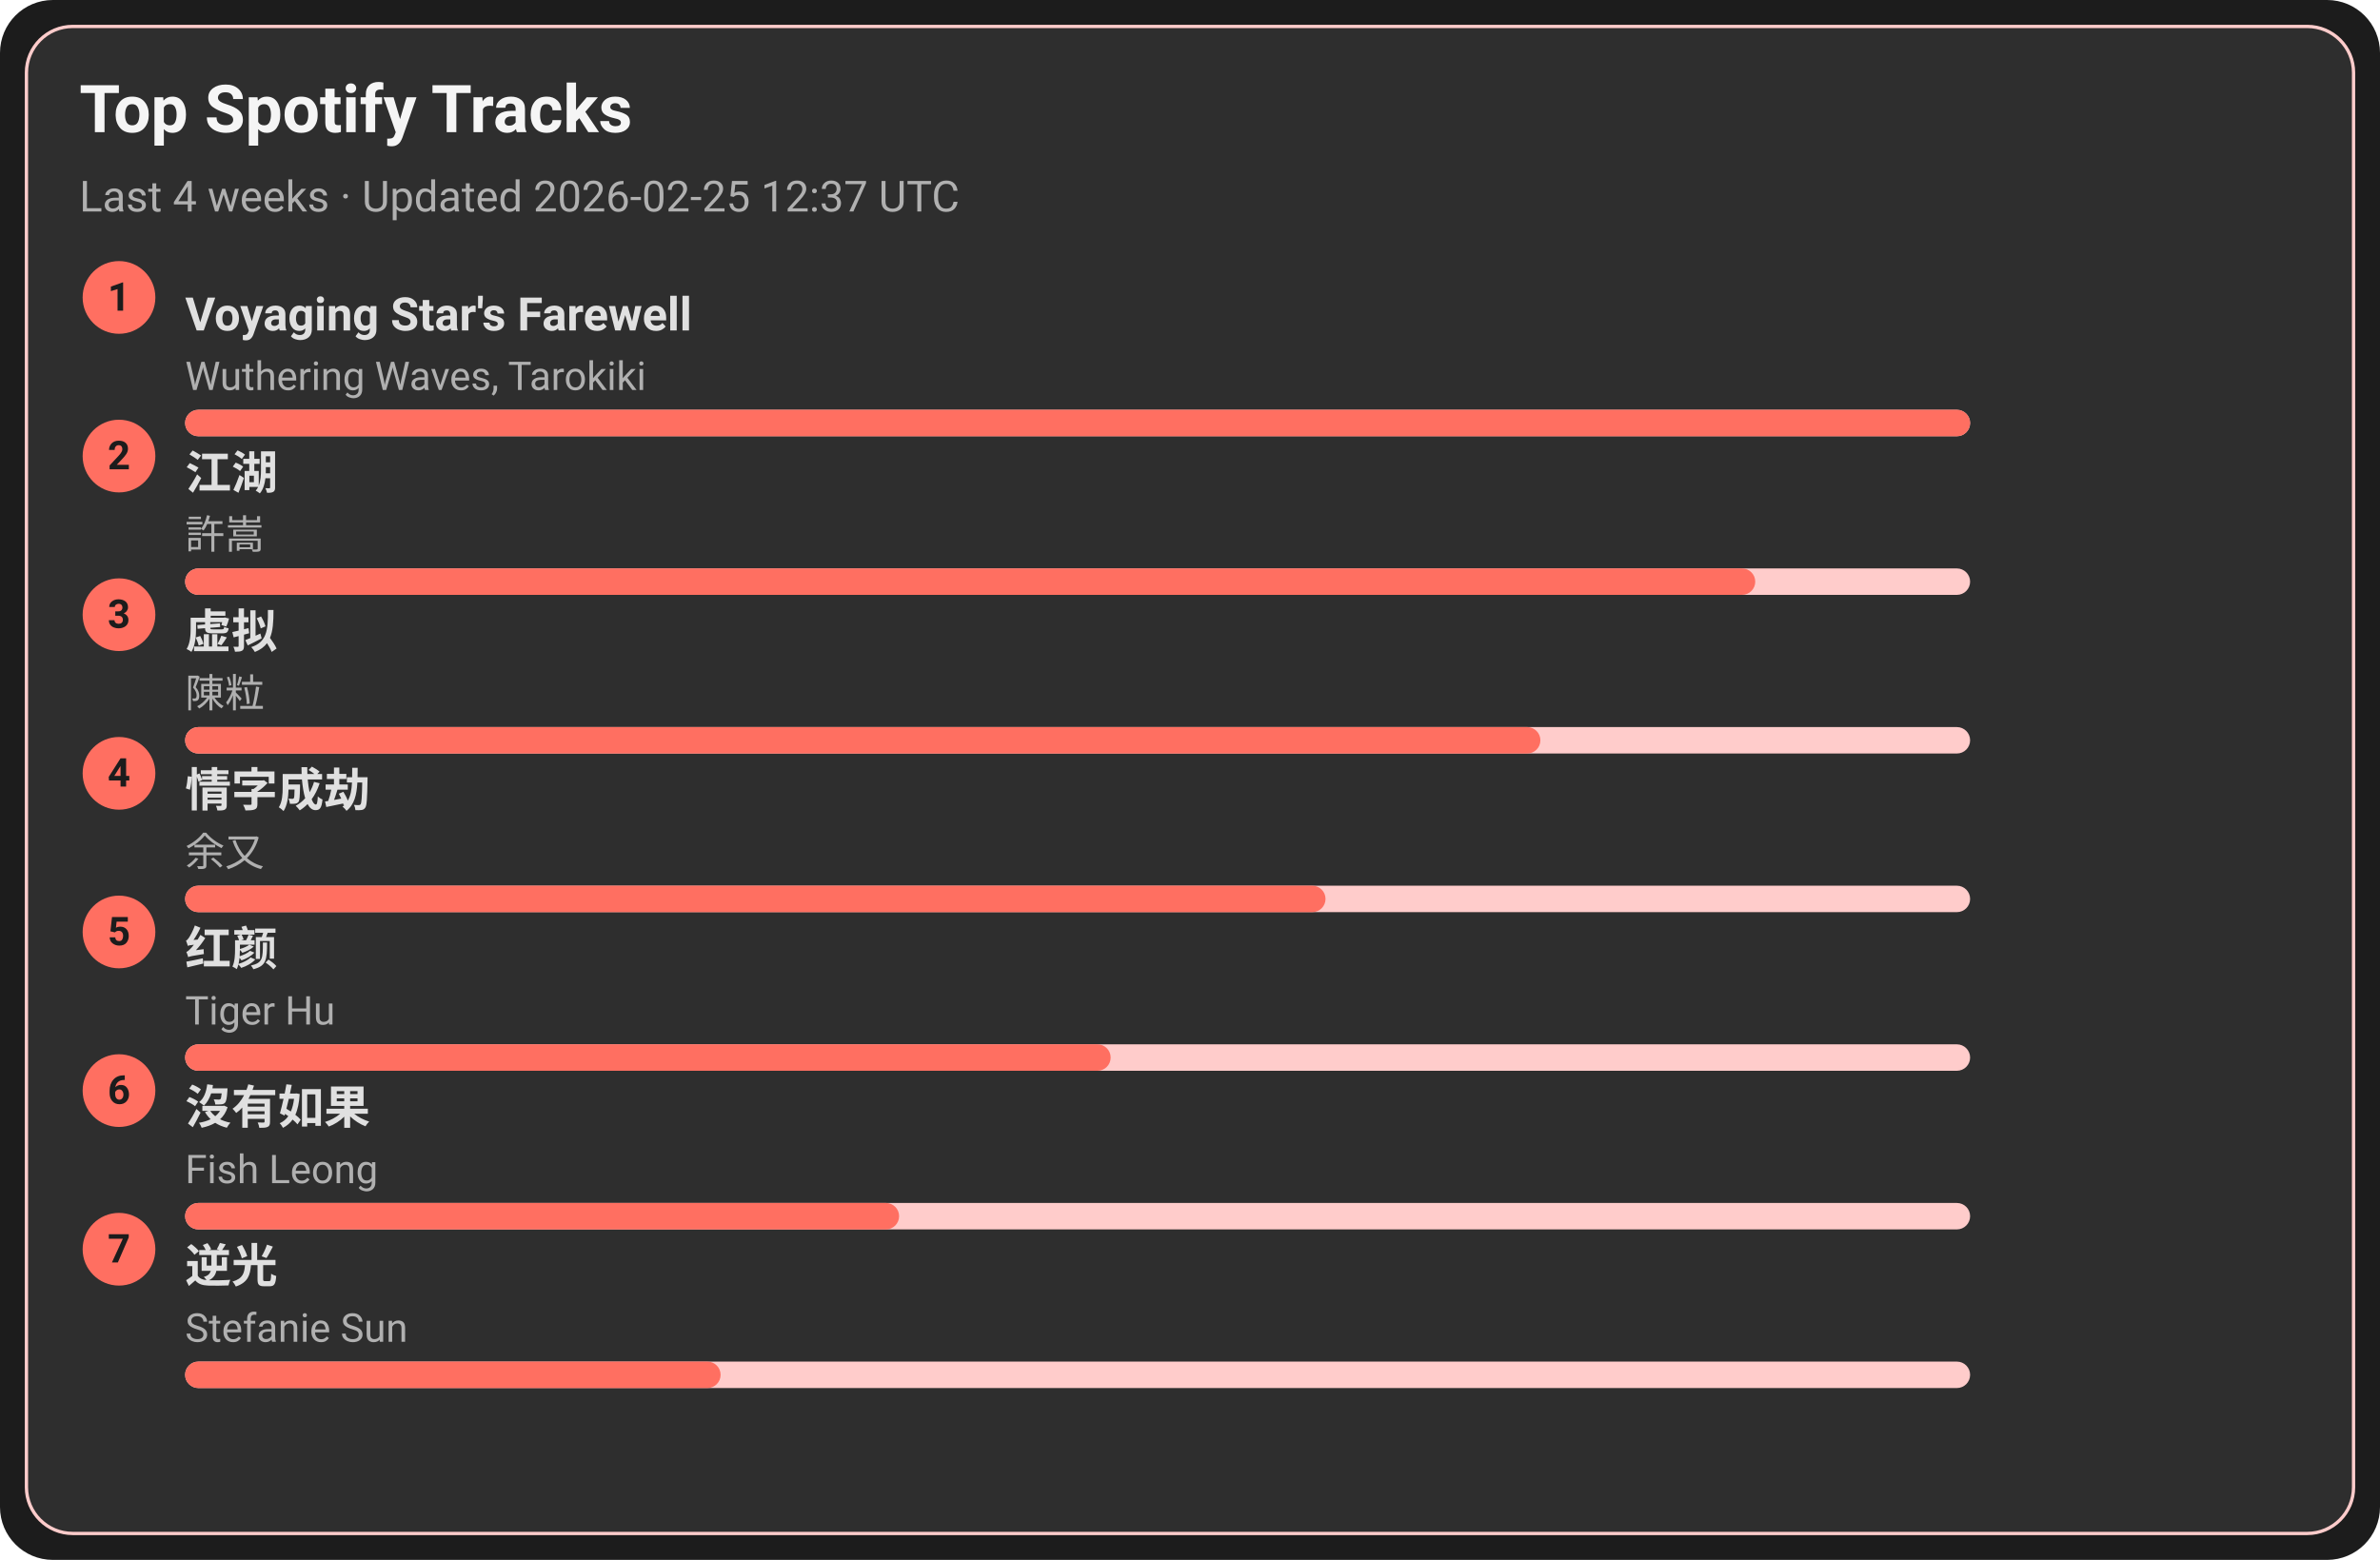
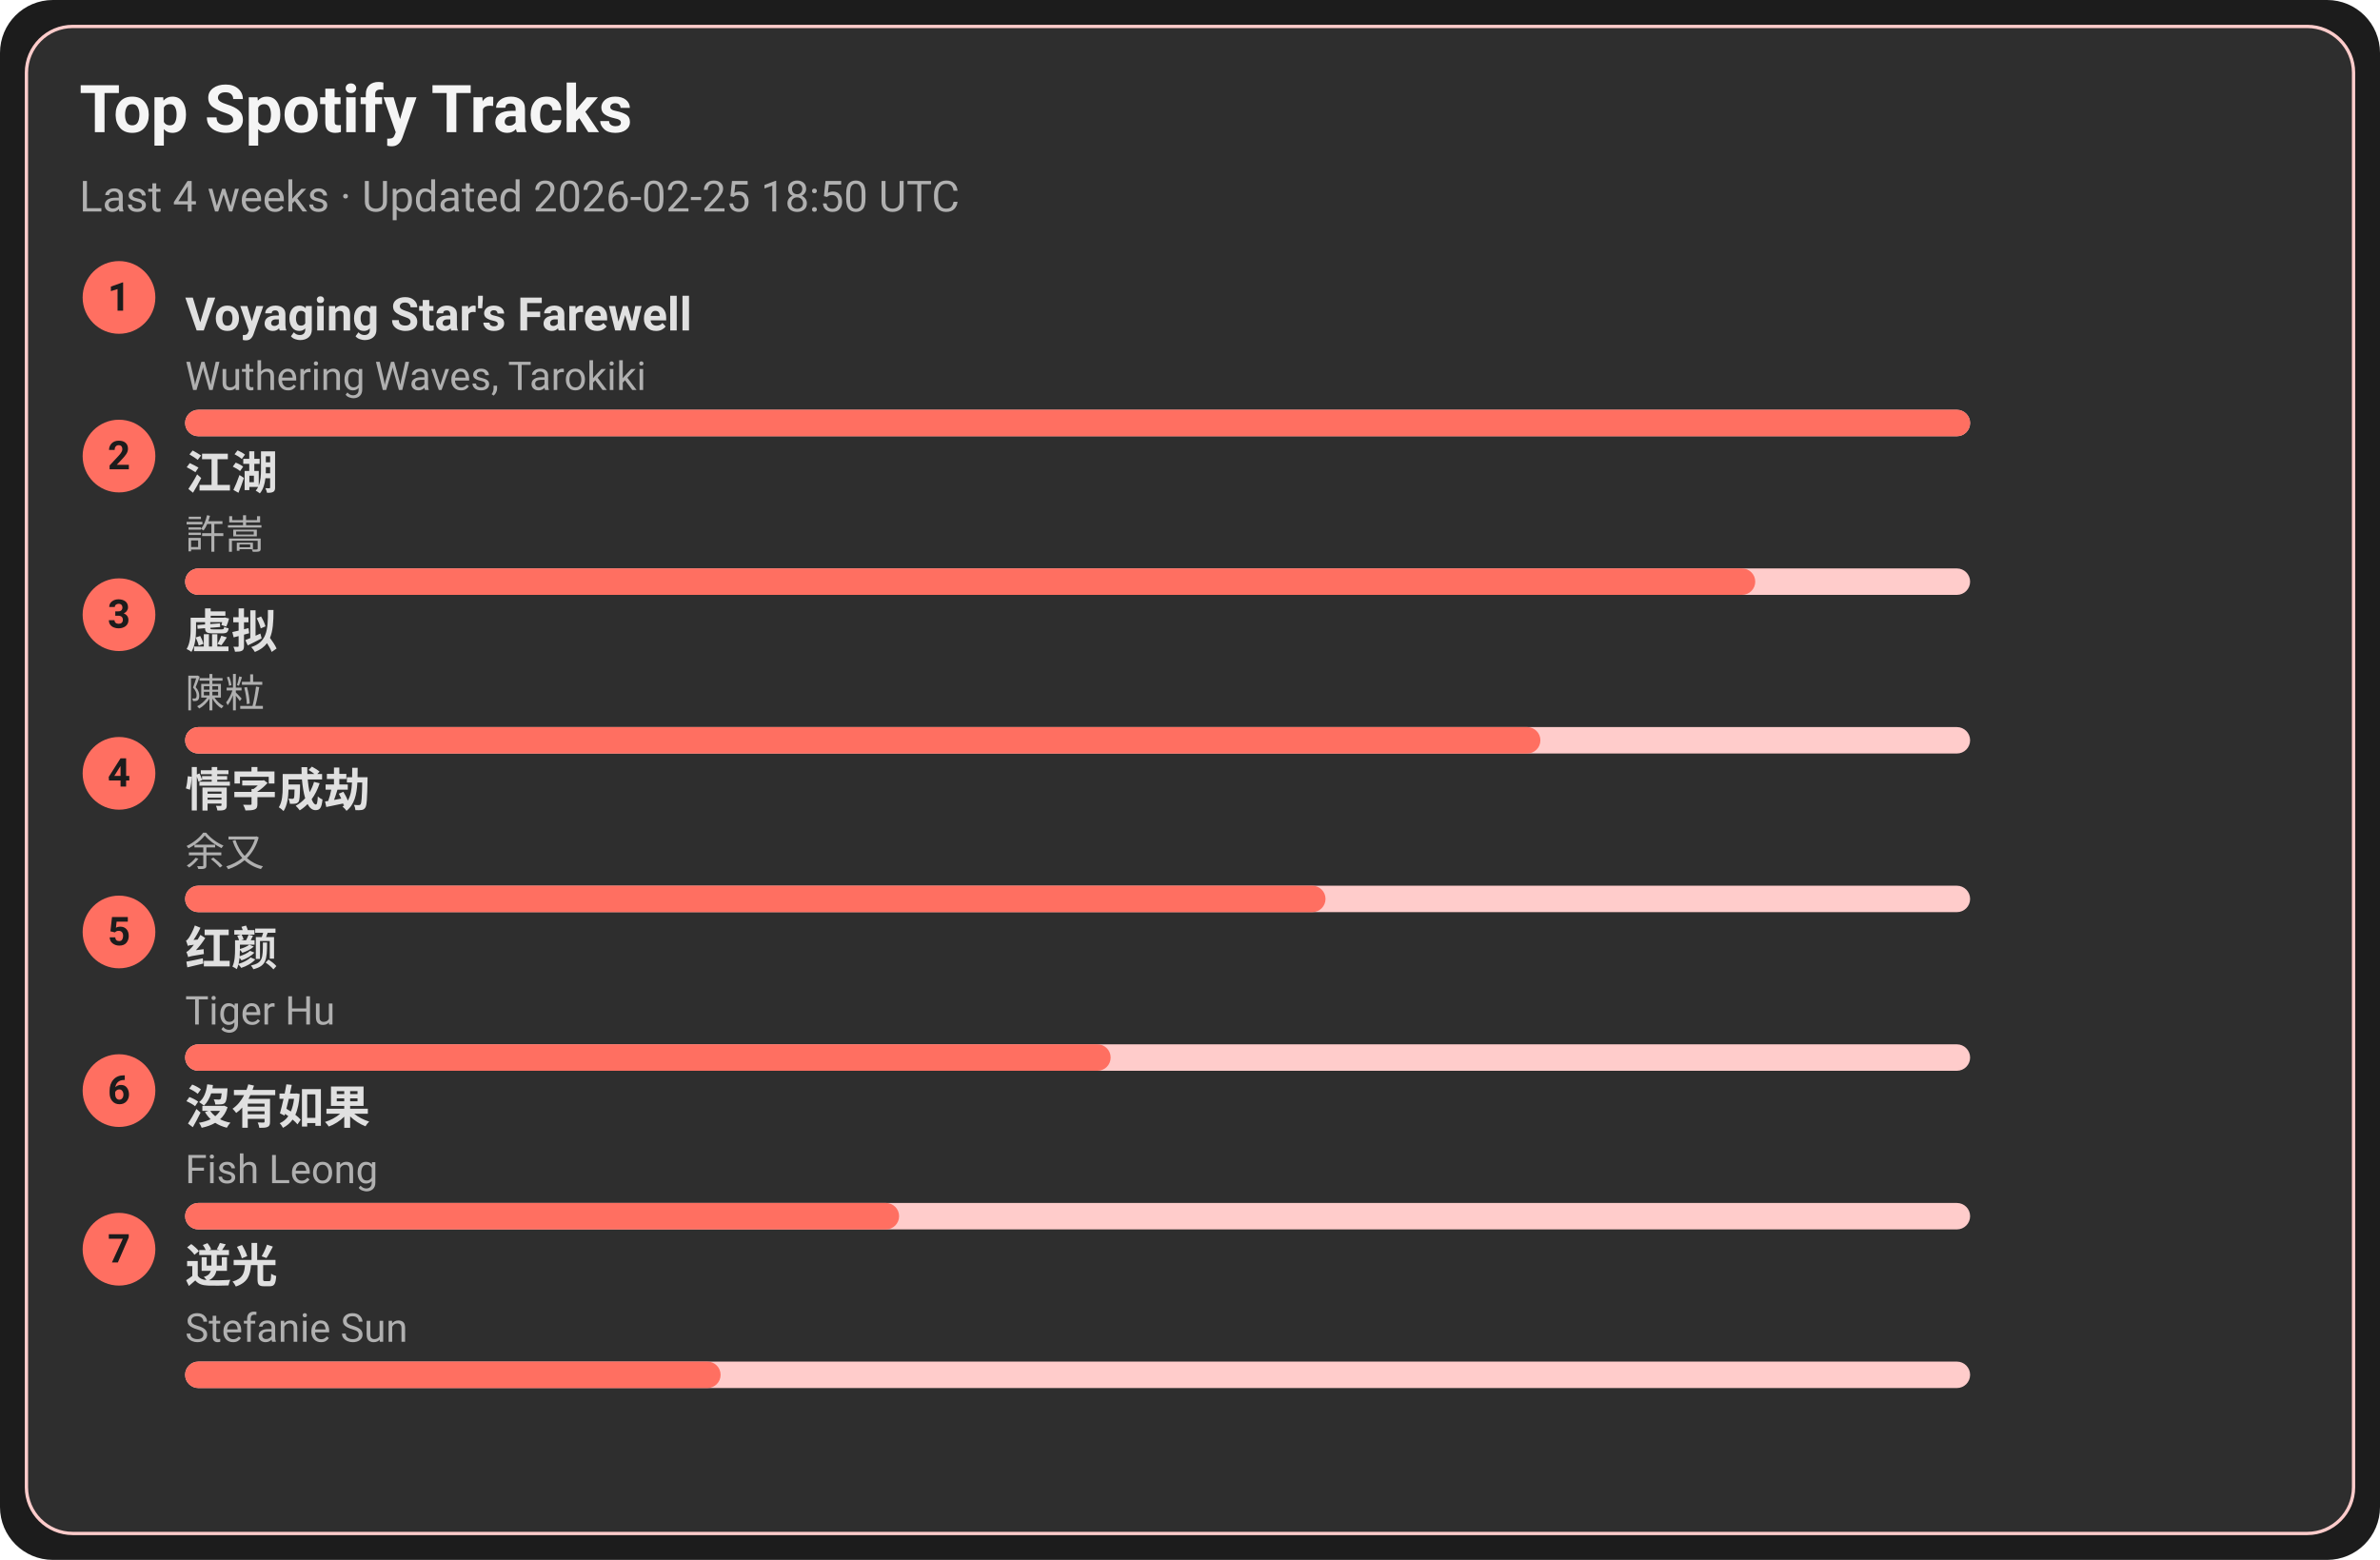
<svg xmlns="http://www.w3.org/2000/svg" width="720" height="472" viewBox="0 0 720 472">
  <style>text{font-family:-apple-system,BlinkMacSystemFont,Segoe UI,Roboto,Ubuntu,Helvetica Neue,Arial,Noto Sans,sans-serif}</style>
  <rect width="720" height="472" rx="16" fill="#1c1c1c" />
  <rect x="8" y="8" width="704" height="456" rx="14" fill="#2e2e2e" stroke="#ffcccb" />
  <text x="24" y="40" font-size="20" fill="#f5f5f5" font-weight="600">Top Spotify Tracks</text>
-   <text x="24" y="64" font-size="13" fill="#b0b0b0">Last 4 weeks · Updated 2026-02-25 12:37 UTC</text>
+   <text x="24" y="64" font-size="13" fill="#b0b0b0">Last 4 weeks · Updated 2026-02-25 18:50 UTC</text>
  <circle cx="36" cy="90" r="11" fill="#ff6f61" />
  <text x="36" y="94" text-anchor="middle" font-size="12" fill="#1c1c1c" font-weight="700">1</text>
  <a href="https://open.spotify.com/track/3uI2KolgU1Pt41ywffsggr" target="_blank" rel="noopener noreferrer">
    <text x="56" y="100" font-size="14" fill="#e0e0e0" font-weight="600">Voyaging Star's Farewell</text>
  </a>
  <text x="56" y="118" font-size="12" fill="#b0b0b0">Wuthering Waves, Tarokiki</text>
  <rect x="56" y="124" width="540" height="8" rx="4" fill="#ffcccb" />
  <rect x="56" y="124" width="540" height="8" rx="4" fill="#ff6f61" />
  <circle cx="36" cy="138" r="11" fill="#ff6f61" />
  <text x="36" y="142" text-anchor="middle" font-size="12" fill="#1c1c1c" font-weight="700">2</text>
  <a href="https://open.spotify.com/track/03PCdwqajii1xgp7WIozzC" target="_blank" rel="noopener noreferrer">
    <text x="56" y="148" font-size="14" fill="#e0e0e0" font-weight="600">江湖</text>
  </a>
  <text x="56" y="166" font-size="12" fill="#b0b0b0">許嵩</text>
  <rect x="56" y="172" width="540" height="8" rx="4" fill="#ffcccb" />
  <rect x="56" y="172" width="475" height="8" rx="4" fill="#ff6f61" />
  <circle cx="36" cy="186" r="11" fill="#ff6f61" />
  <text x="36" y="190" text-anchor="middle" font-size="12" fill="#1c1c1c" font-weight="700">3</text>
  <a href="https://open.spotify.com/track/5l9sg05BhpfsdLfRvjGsAf" target="_blank" rel="noopener noreferrer">
    <text x="56" y="196" font-size="14" fill="#e0e0e0" font-weight="600">虚拟</text>
  </a>
  <text x="56" y="214" font-size="12" fill="#b0b0b0">陳粒</text>
  <rect x="56" y="220" width="540" height="8" rx="4" fill="#ffcccb" />
  <rect x="56" y="220" width="410" height="8" rx="4" fill="#ff6f61" />
  <circle cx="36" cy="234" r="11" fill="#ff6f61" />
  <text x="36" y="238" text-anchor="middle" font-size="12" fill="#1c1c1c" font-weight="700">4</text>
  <a href="https://open.spotify.com/track/6PLof7Z5mvbp9im83J4m3m" target="_blank" rel="noopener noreferrer">
    <text x="56" y="244" font-size="14" fill="#e0e0e0" font-weight="600">情字成劫</text>
  </a>
  <text x="56" y="262" font-size="12" fill="#b0b0b0">余又</text>
  <rect x="56" y="268" width="540" height="8" rx="4" fill="#ffcccb" />
  <rect x="56" y="268" width="345" height="8" rx="4" fill="#ff6f61" />
  <circle cx="36" cy="282" r="11" fill="#ff6f61" />
  <text x="36" y="286" text-anchor="middle" font-size="12" fill="#1c1c1c" font-weight="700">5</text>
  <a href="https://open.spotify.com/track/6Q7OE4tvrUOIvIDY2EC5Im" target="_blank" rel="noopener noreferrer">
    <text x="56" y="292" font-size="14" fill="#e0e0e0" font-weight="600">红颜</text>
  </a>
  <text x="56" y="310" font-size="12" fill="#b0b0b0">Tiger Hu</text>
  <rect x="56" y="316" width="540" height="8" rx="4" fill="#ffcccb" />
  <rect x="56" y="316" width="280" height="8" rx="4" fill="#ff6f61" />
  <circle cx="36" cy="330" r="11" fill="#ff6f61" />
  <text x="36" y="334" text-anchor="middle" font-size="12" fill="#1c1c1c" font-weight="700">6</text>
  <a href="https://open.spotify.com/track/1G9MmoUjo5nC5lB7paaG0l" target="_blank" rel="noopener noreferrer">
    <text x="56" y="340" font-size="14" fill="#e0e0e0" font-weight="600">沒有如果</text>
  </a>
  <text x="56" y="358" font-size="12" fill="#b0b0b0">Fish Leong</text>
  <rect x="56" y="364" width="540" height="8" rx="4" fill="#ffcccb" />
  <rect x="56" y="364" width="216" height="8" rx="4" fill="#ff6f61" />
  <circle cx="36" cy="378" r="11" fill="#ff6f61" />
  <text x="36" y="382" text-anchor="middle" font-size="12" fill="#1c1c1c" font-weight="700">7</text>
  <a href="https://open.spotify.com/track/4x1hB3Yg01Aq6J6q0deS9M" target="_blank" rel="noopener noreferrer">
    <text x="56" y="388" font-size="14" fill="#e0e0e0" font-weight="600">逆光</text>
  </a>
  <text x="56" y="406" font-size="12" fill="#b0b0b0">Stefanie Sun</text>
  <rect x="56" y="412" width="540" height="8" rx="4" fill="#ffcccb" />
  <rect x="56" y="412" width="162" height="8" rx="4" fill="#ff6f61" />
</svg>
